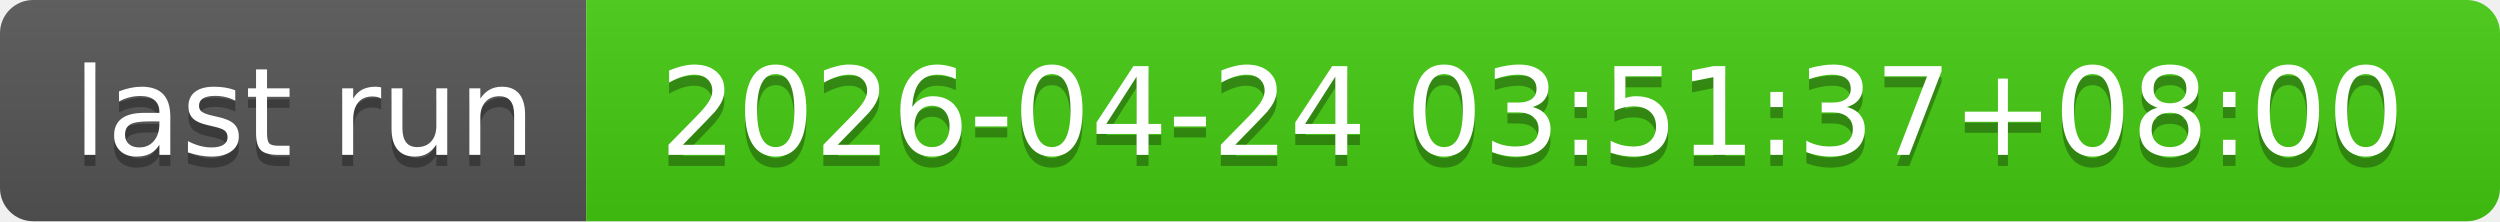
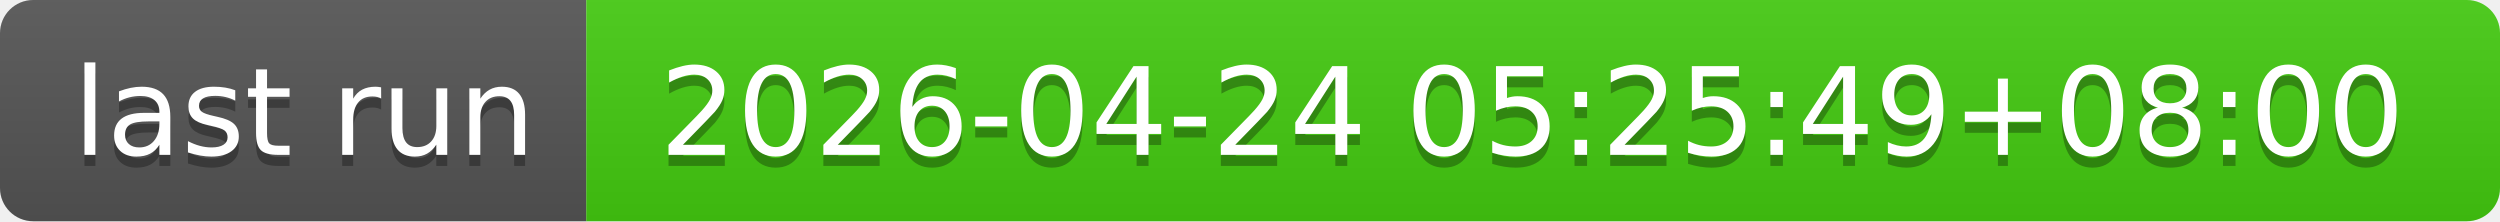
- <svg xmlns="http://www.w3.org/2000/svg" width="226" height="20" role="img" aria-label="last run: 2026-04-24 03:51:37+08:00">
+ <svg xmlns="http://www.w3.org/2000/svg" width="226" height="20" role="img" aria-label="last run: 2026-04-24 05:25:49+08:00">
  <linearGradient id="s" x2="0" y2="100%">
    <stop offset="0" stop-color="#bbb" stop-opacity=".1" />
    <stop offset="1" stop-opacity=".1" />
  </linearGradient>
  <clipPath id="r">
    <rect width="226" height="20" rx="3" fill="#fff" />
  </clipPath>
  <g clip-path="url(#r)">
    <rect width="53" height="20" fill="#555" />
    <rect x="53" width="173" height="20" fill="#4c1" />
    <rect width="226" height="20" fill="url(#s)" />
  </g>
  <g fill="#fff" text-anchor="middle" font-family="Verdana,Geneva,DejaVu Sans,sans-serif" text-rendering="geometricPrecision" font-size="110">
    <text aria-hidden="true" x="275" y="150" fill="#010101" fill-opacity=".3" transform="scale(.1)" textLength="430">last run</text>
    <text x="275" y="140" transform="scale(.1)" fill="#fff" textLength="430">last run</text>
-     <text aria-hidden="true" x="1385" y="150" fill="#010101" fill-opacity=".3" transform="scale(.1)" textLength="1630">2026-04-24 03:51:37+08:00</text>
-     <text x="1385" y="140" transform="scale(.1)" fill="#fff" textLength="1630">2026-04-24 03:51:37+08:00</text>
+     <text aria-hidden="true" x="1385" y="150" fill="#010101" fill-opacity=".3" transform="scale(.1)" textLength="1630">2026-04-24 05:25:49+08:00</text>
+     <text x="1385" y="140" transform="scale(.1)" fill="#fff" textLength="1630">2026-04-24 05:25:49+08:00</text>
  </g>
</svg>
